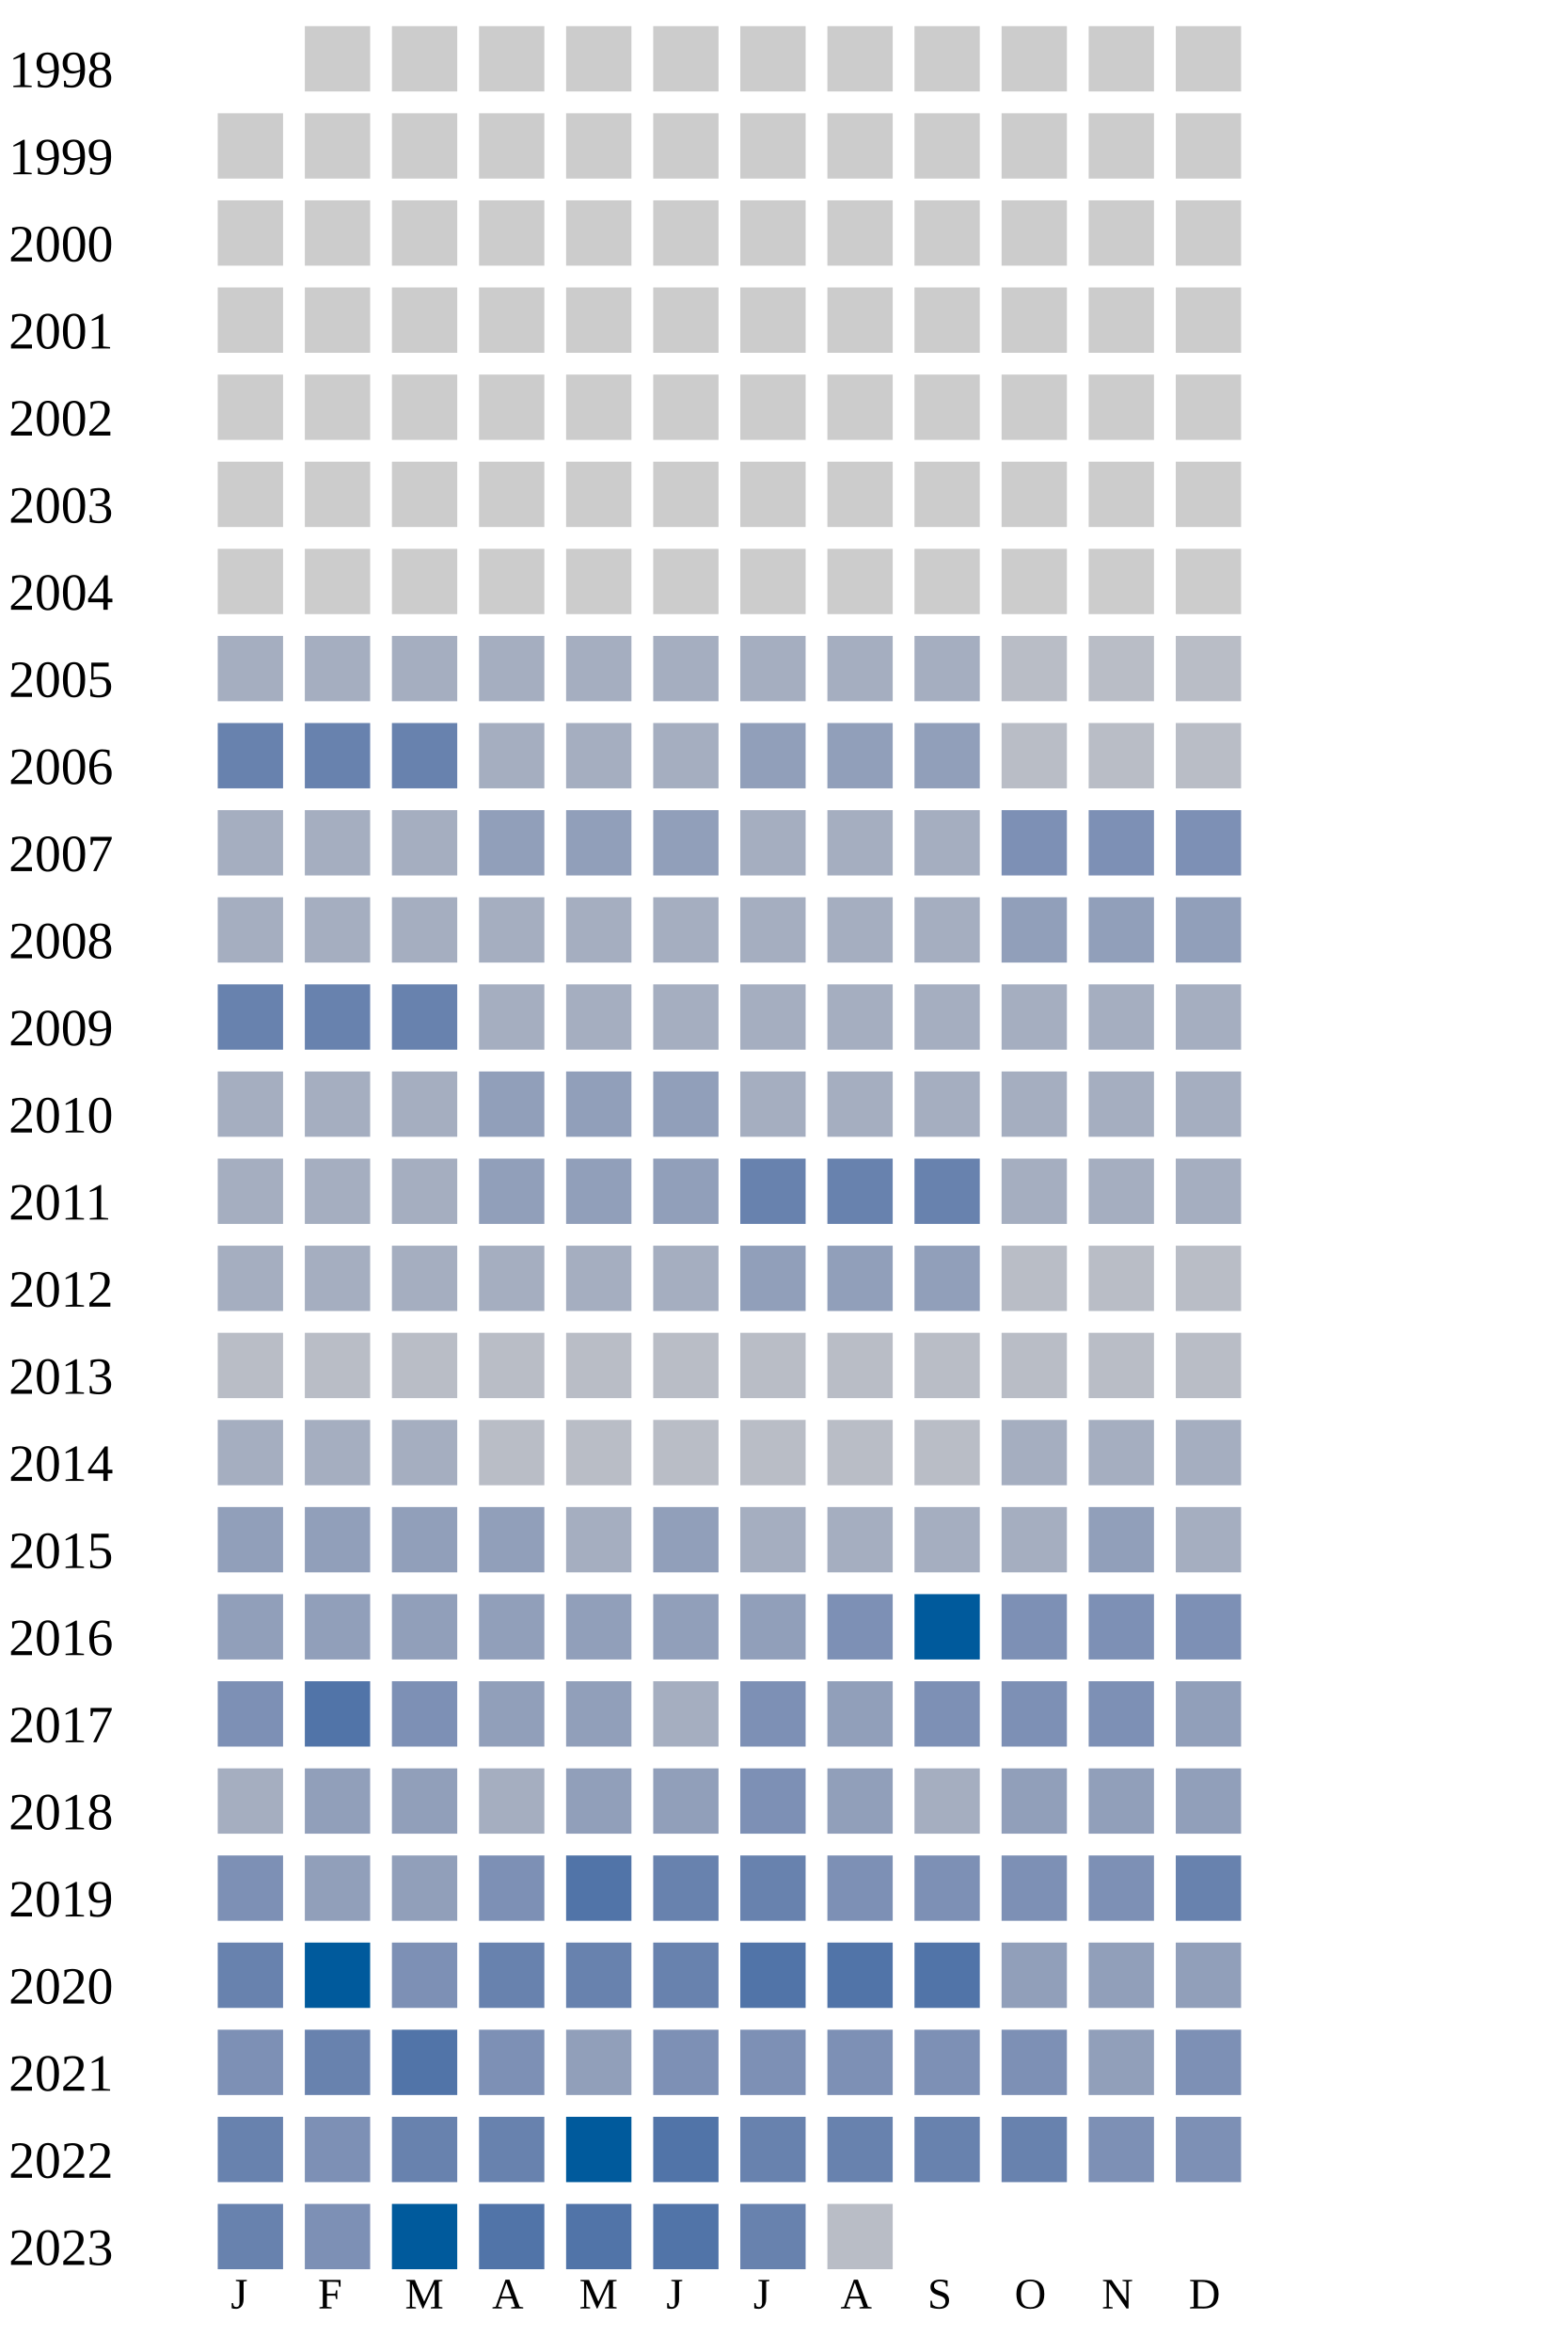
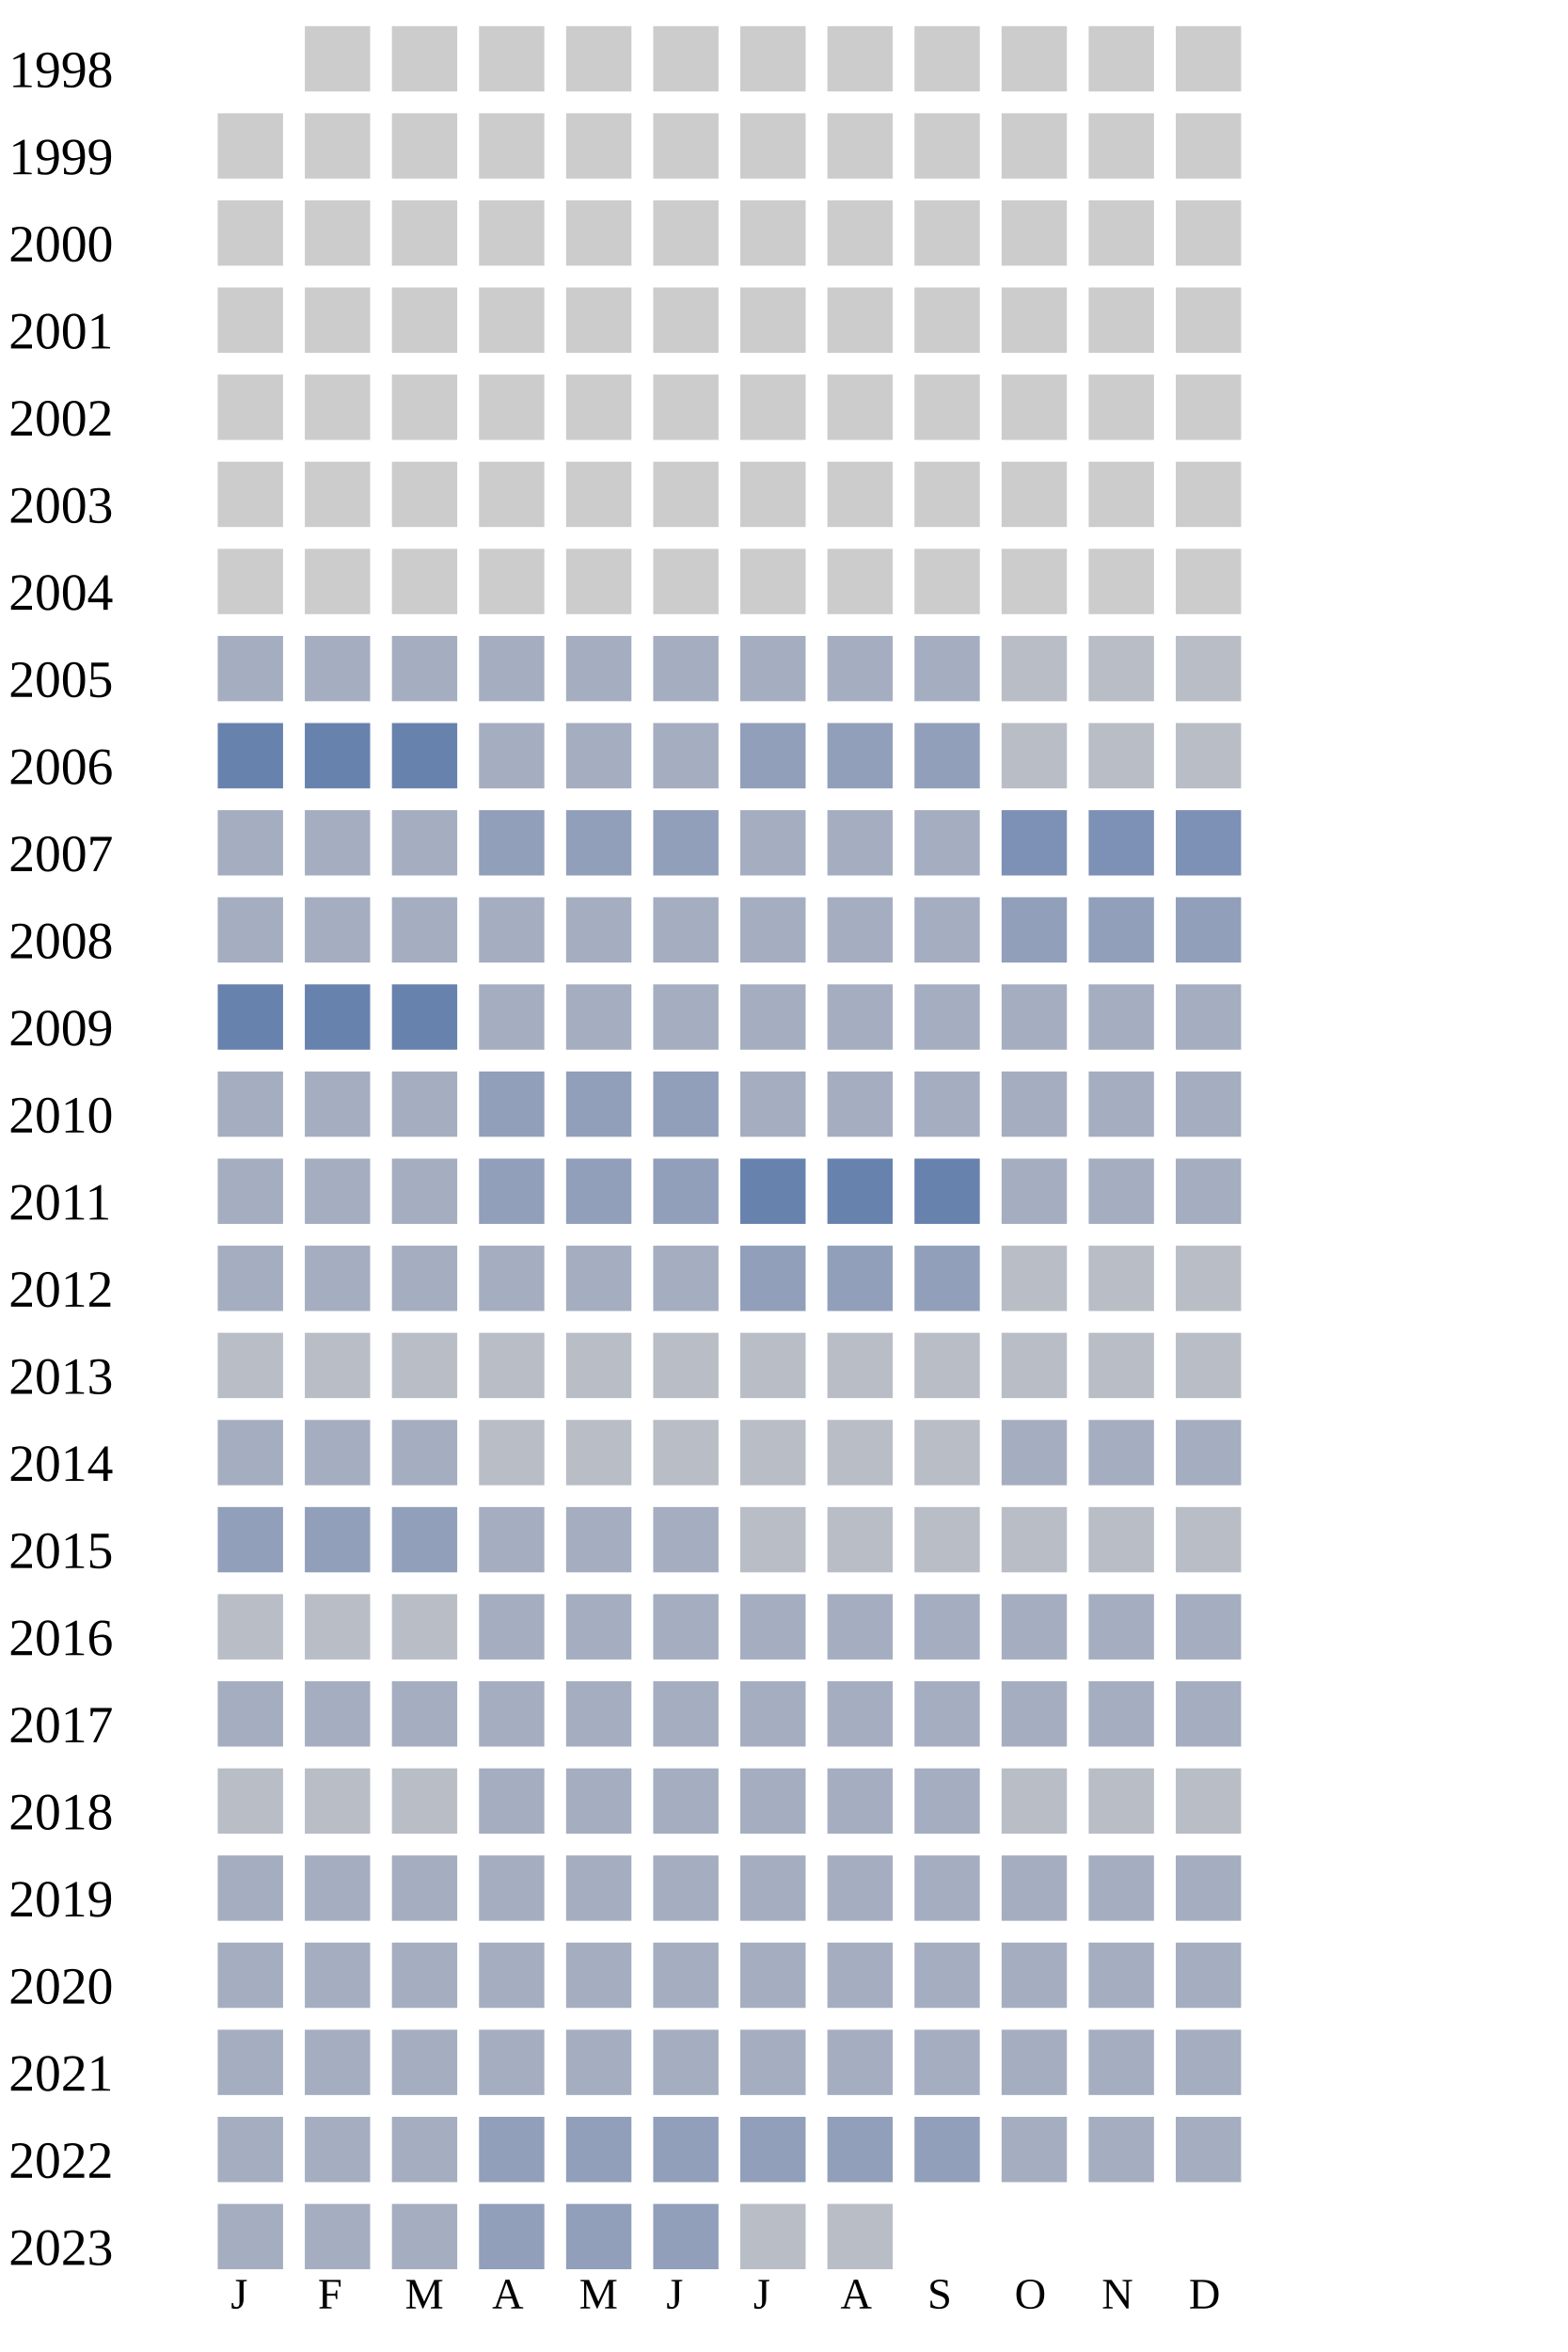
<svg xmlns="http://www.w3.org/2000/svg" width="360" height="540">
  <g transform="translate(0 0)">
    <text x="2" y="20">1998</text>
    <rect x="70" y="6" width="15" height="15" fill="#cccccc" />
    <rect x="90" y="6" width="15" height="15" fill="#cccccc" />
    <rect x="110" y="6" width="15" height="15" fill="#cccccc" />
    <rect x="130" y="6" width="15" height="15" fill="#cccccc" />
    <rect x="150" y="6" width="15" height="15" fill="#cccccc" />
    <rect x="170" y="6" width="15" height="15" fill="#cccccc" />
    <rect x="190" y="6" width="15" height="15" fill="#cccccc" />
    <rect x="210" y="6" width="15" height="15" fill="#cccccc" />
    <rect x="230" y="6" width="15" height="15" fill="#cccccc" />
    <rect x="250" y="6" width="15" height="15" fill="#cccccc" />
    <rect x="270" y="6" width="15" height="15" fill="#cccccc" />
  </g>
  <g transform="translate(0 20)">
    <text x="2" y="20">1999</text>
    <rect x="50" y="6" width="15" height="15" fill="#cccccc" />
    <rect x="70" y="6" width="15" height="15" fill="#cccccc" />
    <rect x="90" y="6" width="15" height="15" fill="#cccccc" />
    <rect x="110" y="6" width="15" height="15" fill="#cccccc" />
    <rect x="130" y="6" width="15" height="15" fill="#cccccc" />
    <rect x="150" y="6" width="15" height="15" fill="#cccccc" />
    <rect x="170" y="6" width="15" height="15" fill="#cccccc" />
    <rect x="190" y="6" width="15" height="15" fill="#cccccc" />
    <rect x="210" y="6" width="15" height="15" fill="#cccccc" />
    <rect x="230" y="6" width="15" height="15" fill="#cccccc" />
    <rect x="250" y="6" width="15" height="15" fill="#cccccc" />
    <rect x="270" y="6" width="15" height="15" fill="#cccccc" />
  </g>
  <g transform="translate(0 40)">
    <text x="2" y="20">2000</text>
    <rect x="50" y="6" width="15" height="15" fill="#cccccc" />
    <rect x="70" y="6" width="15" height="15" fill="#cccccc" />
    <rect x="90" y="6" width="15" height="15" fill="#cccccc" />
    <rect x="110" y="6" width="15" height="15" fill="#cccccc" />
    <rect x="130" y="6" width="15" height="15" fill="#cccccc" />
    <rect x="150" y="6" width="15" height="15" fill="#cccccc" />
    <rect x="170" y="6" width="15" height="15" fill="#cccccc" />
    <rect x="190" y="6" width="15" height="15" fill="#cccccc" />
    <rect x="210" y="6" width="15" height="15" fill="#cccccc" />
    <rect x="230" y="6" width="15" height="15" fill="#cccccc" />
    <rect x="250" y="6" width="15" height="15" fill="#cccccc" />
    <rect x="270" y="6" width="15" height="15" fill="#cccccc" />
  </g>
  <g transform="translate(0 60)">
    <text x="2" y="20">2001</text>
    <rect x="50" y="6" width="15" height="15" fill="#cccccc" />
    <rect x="70" y="6" width="15" height="15" fill="#cccccc" />
    <rect x="90" y="6" width="15" height="15" fill="#cccccc" />
    <rect x="110" y="6" width="15" height="15" fill="#cccccc" />
    <rect x="130" y="6" width="15" height="15" fill="#cccccc" />
    <rect x="150" y="6" width="15" height="15" fill="#cccccc" />
    <rect x="170" y="6" width="15" height="15" fill="#cccccc" />
    <rect x="190" y="6" width="15" height="15" fill="#cccccc" />
    <rect x="210" y="6" width="15" height="15" fill="#cccccc" />
    <rect x="230" y="6" width="15" height="15" fill="#cccccc" />
    <rect x="250" y="6" width="15" height="15" fill="#cccccc" />
    <rect x="270" y="6" width="15" height="15" fill="#cccccc" />
  </g>
  <g transform="translate(0 80)">
    <text x="2" y="20">2002</text>
    <rect x="50" y="6" width="15" height="15" fill="#cccccc" />
    <rect x="70" y="6" width="15" height="15" fill="#cccccc" />
    <rect x="90" y="6" width="15" height="15" fill="#cccccc" />
    <rect x="110" y="6" width="15" height="15" fill="#cccccc" />
    <rect x="130" y="6" width="15" height="15" fill="#cccccc" />
    <rect x="150" y="6" width="15" height="15" fill="#cccccc" />
    <rect x="170" y="6" width="15" height="15" fill="#cccccc" />
    <rect x="190" y="6" width="15" height="15" fill="#cccccc" />
    <rect x="210" y="6" width="15" height="15" fill="#cccccc" />
    <rect x="230" y="6" width="15" height="15" fill="#cccccc" />
    <rect x="250" y="6" width="15" height="15" fill="#cccccc" />
    <rect x="270" y="6" width="15" height="15" fill="#cccccc" />
  </g>
  <g transform="translate(0 100)">
    <text x="2" y="20">2003</text>
    <rect x="50" y="6" width="15" height="15" fill="#cccccc" />
    <rect x="70" y="6" width="15" height="15" fill="#cccccc" />
    <rect x="90" y="6" width="15" height="15" fill="#cccccc" />
    <rect x="110" y="6" width="15" height="15" fill="#cccccc" />
    <rect x="130" y="6" width="15" height="15" fill="#cccccc" />
    <rect x="150" y="6" width="15" height="15" fill="#cccccc" />
    <rect x="170" y="6" width="15" height="15" fill="#cccccc" />
    <rect x="190" y="6" width="15" height="15" fill="#cccccc" />
    <rect x="210" y="6" width="15" height="15" fill="#cccccc" />
    <rect x="230" y="6" width="15" height="15" fill="#cccccc" />
    <rect x="250" y="6" width="15" height="15" fill="#cccccc" />
    <rect x="270" y="6" width="15" height="15" fill="#cccccc" />
  </g>
  <g transform="translate(0 120)">
    <text x="2" y="20">2004</text>
    <rect x="50" y="6" width="15" height="15" fill="#cccccc" />
    <rect x="70" y="6" width="15" height="15" fill="#cccccc" />
    <rect x="90" y="6" width="15" height="15" fill="#cccccc" />
    <rect x="110" y="6" width="15" height="15" fill="#cccccc" />
    <rect x="130" y="6" width="15" height="15" fill="#cccccc" />
    <rect x="150" y="6" width="15" height="15" fill="#cccccc" />
    <rect x="170" y="6" width="15" height="15" fill="#cccccc" />
    <rect x="190" y="6" width="15" height="15" fill="#cccccc" />
    <rect x="210" y="6" width="15" height="15" fill="#cccccc" />
    <rect x="230" y="6" width="15" height="15" fill="#cccccc" />
    <rect x="250" y="6" width="15" height="15" fill="#cccccc" />
    <rect x="270" y="6" width="15" height="15" fill="#cccccc" />
  </g>
  <g transform="translate(0 140)">
    <text x="2" y="20">2005</text>
    <rect x="50" y="6" width="15" height="15" fill="#a5aec0" />
    <rect x="70" y="6" width="15" height="15" fill="#a5aec0" />
    <rect x="90" y="6" width="15" height="15" fill="#a5aec0" />
    <rect x="110" y="6" width="15" height="15" fill="#a5aec0" />
    <rect x="130" y="6" width="15" height="15" fill="#a5aec0" />
    <rect x="150" y="6" width="15" height="15" fill="#a5aec0" />
    <rect x="170" y="6" width="15" height="15" fill="#a5aec0" />
    <rect x="190" y="6" width="15" height="15" fill="#a5aec0" />
    <rect x="210" y="6" width="15" height="15" fill="#a5aec0" />
    <rect x="230" y="6" width="15" height="15" fill="#b9bdc6" />
    <rect x="250" y="6" width="15" height="15" fill="#b9bdc6" />
    <rect x="270" y="6" width="15" height="15" fill="#b9bdc6" />
  </g>
  <g transform="translate(0 160)">
    <text x="2" y="20">2006</text>
    <rect x="50" y="6" width="15" height="15" fill="#6882ae" />
    <rect x="70" y="6" width="15" height="15" fill="#6882ae" />
    <rect x="90" y="6" width="15" height="15" fill="#6882ae" />
    <rect x="110" y="6" width="15" height="15" fill="#a5aec0" />
    <rect x="130" y="6" width="15" height="15" fill="#a5aec0" />
    <rect x="150" y="6" width="15" height="15" fill="#a5aec0" />
    <rect x="170" y="6" width="15" height="15" fill="#919fba" />
    <rect x="190" y="6" width="15" height="15" fill="#919fba" />
    <rect x="210" y="6" width="15" height="15" fill="#919fba" />
    <rect x="230" y="6" width="15" height="15" fill="#b9bdc6" />
    <rect x="250" y="6" width="15" height="15" fill="#b9bdc6" />
    <rect x="270" y="6" width="15" height="15" fill="#b9bdc6" />
  </g>
  <g transform="translate(0 180)">
    <text x="2" y="20">2007</text>
    <rect x="50" y="6" width="15" height="15" fill="#a5aec0" />
    <rect x="70" y="6" width="15" height="15" fill="#a5aec0" />
    <rect x="90" y="6" width="15" height="15" fill="#a5aec0" />
    <rect x="110" y="6" width="15" height="15" fill="#919fba" />
    <rect x="130" y="6" width="15" height="15" fill="#919fba" />
    <rect x="150" y="6" width="15" height="15" fill="#919fba" />
    <rect x="170" y="6" width="15" height="15" fill="#a5aec0" />
    <rect x="190" y="6" width="15" height="15" fill="#a5aec0" />
    <rect x="210" y="6" width="15" height="15" fill="#a5aec0" />
    <rect x="230" y="6" width="15" height="15" fill="#7d90b5" />
    <rect x="250" y="6" width="15" height="15" fill="#7d90b5" />
    <rect x="270" y="6" width="15" height="15" fill="#7d90b5" />
  </g>
  <g transform="translate(0 200)">
    <text x="2" y="20">2008</text>
    <rect x="50" y="6" width="15" height="15" fill="#a5aec0" />
    <rect x="70" y="6" width="15" height="15" fill="#a5aec0" />
    <rect x="90" y="6" width="15" height="15" fill="#a5aec0" />
    <rect x="110" y="6" width="15" height="15" fill="#a5aec0" />
    <rect x="130" y="6" width="15" height="15" fill="#a5aec0" />
    <rect x="150" y="6" width="15" height="15" fill="#a5aec0" />
    <rect x="170" y="6" width="15" height="15" fill="#a5aec0" />
    <rect x="190" y="6" width="15" height="15" fill="#a5aec0" />
    <rect x="210" y="6" width="15" height="15" fill="#a5aec0" />
    <rect x="230" y="6" width="15" height="15" fill="#919fba" />
    <rect x="250" y="6" width="15" height="15" fill="#919fba" />
    <rect x="270" y="6" width="15" height="15" fill="#919fba" />
  </g>
  <g transform="translate(0 220)">
    <text x="2" y="20">2009</text>
    <rect x="50" y="6" width="15" height="15" fill="#6882ae" />
    <rect x="70" y="6" width="15" height="15" fill="#6882ae" />
    <rect x="90" y="6" width="15" height="15" fill="#6882ae" />
    <rect x="110" y="6" width="15" height="15" fill="#a5aec0" />
    <rect x="130" y="6" width="15" height="15" fill="#a5aec0" />
    <rect x="150" y="6" width="15" height="15" fill="#a5aec0" />
    <rect x="170" y="6" width="15" height="15" fill="#a5aec0" />
    <rect x="190" y="6" width="15" height="15" fill="#a5aec0" />
    <rect x="210" y="6" width="15" height="15" fill="#a5aec0" />
    <rect x="230" y="6" width="15" height="15" fill="#a5aec0" />
    <rect x="250" y="6" width="15" height="15" fill="#a5aec0" />
    <rect x="270" y="6" width="15" height="15" fill="#a5aec0" />
  </g>
  <g transform="translate(0 240)">
    <text x="2" y="20">2010</text>
    <rect x="50" y="6" width="15" height="15" fill="#a5aec0" />
    <rect x="70" y="6" width="15" height="15" fill="#a5aec0" />
    <rect x="90" y="6" width="15" height="15" fill="#a5aec0" />
    <rect x="110" y="6" width="15" height="15" fill="#919fba" />
    <rect x="130" y="6" width="15" height="15" fill="#919fba" />
    <rect x="150" y="6" width="15" height="15" fill="#919fba" />
    <rect x="170" y="6" width="15" height="15" fill="#a5aec0" />
    <rect x="190" y="6" width="15" height="15" fill="#a5aec0" />
    <rect x="210" y="6" width="15" height="15" fill="#a5aec0" />
    <rect x="230" y="6" width="15" height="15" fill="#a5aec0" />
    <rect x="250" y="6" width="15" height="15" fill="#a5aec0" />
    <rect x="270" y="6" width="15" height="15" fill="#a5aec0" />
  </g>
  <g transform="translate(0 260)">
    <text x="2" y="20">2011</text>
    <rect x="50" y="6" width="15" height="15" fill="#a5aec0" />
    <rect x="70" y="6" width="15" height="15" fill="#a5aec0" />
    <rect x="90" y="6" width="15" height="15" fill="#a5aec0" />
    <rect x="110" y="6" width="15" height="15" fill="#919fba" />
    <rect x="130" y="6" width="15" height="15" fill="#919fba" />
    <rect x="150" y="6" width="15" height="15" fill="#919fba" />
    <rect x="170" y="6" width="15" height="15" fill="#6882ae" />
    <rect x="190" y="6" width="15" height="15" fill="#6882ae" />
    <rect x="210" y="6" width="15" height="15" fill="#6882ae" />
    <rect x="230" y="6" width="15" height="15" fill="#a5aec0" />
    <rect x="250" y="6" width="15" height="15" fill="#a5aec0" />
    <rect x="270" y="6" width="15" height="15" fill="#a5aec0" />
  </g>
  <g transform="translate(0 280)">
    <text x="2" y="20">2012</text>
    <rect x="50" y="6" width="15" height="15" fill="#a5aec0" />
    <rect x="70" y="6" width="15" height="15" fill="#a5aec0" />
    <rect x="90" y="6" width="15" height="15" fill="#a5aec0" />
    <rect x="110" y="6" width="15" height="15" fill="#a5aec0" />
    <rect x="130" y="6" width="15" height="15" fill="#a5aec0" />
    <rect x="150" y="6" width="15" height="15" fill="#a5aec0" />
    <rect x="170" y="6" width="15" height="15" fill="#919fba" />
    <rect x="190" y="6" width="15" height="15" fill="#919fba" />
    <rect x="210" y="6" width="15" height="15" fill="#919fba" />
    <rect x="230" y="6" width="15" height="15" fill="#b9bdc6" />
    <rect x="250" y="6" width="15" height="15" fill="#b9bdc6" />
    <rect x="270" y="6" width="15" height="15" fill="#b9bdc6" />
  </g>
  <g transform="translate(0 300)">
    <text x="2" y="20">2013</text>
    <rect x="50" y="6" width="15" height="15" fill="#b9bdc6" />
    <rect x="70" y="6" width="15" height="15" fill="#b9bdc6" />
    <rect x="90" y="6" width="15" height="15" fill="#b9bdc6" />
    <rect x="110" y="6" width="15" height="15" fill="#b9bdc6" />
    <rect x="130" y="6" width="15" height="15" fill="#b9bdc6" />
    <rect x="150" y="6" width="15" height="15" fill="#b9bdc6" />
    <rect x="170" y="6" width="15" height="15" fill="#b9bdc6" />
    <rect x="190" y="6" width="15" height="15" fill="#b9bdc6" />
    <rect x="210" y="6" width="15" height="15" fill="#b9bdc6" />
    <rect x="230" y="6" width="15" height="15" fill="#b9bdc6" />
    <rect x="250" y="6" width="15" height="15" fill="#b9bdc6" />
    <rect x="270" y="6" width="15" height="15" fill="#b9bdc6" />
  </g>
  <g transform="translate(0 320)">
    <text x="2" y="20">2014</text>
    <rect x="50" y="6" width="15" height="15" fill="#a5aec0" />
    <rect x="70" y="6" width="15" height="15" fill="#a5aec0" />
    <rect x="90" y="6" width="15" height="15" fill="#a5aec0" />
    <rect x="110" y="6" width="15" height="15" fill="#b9bdc6" />
    <rect x="130" y="6" width="15" height="15" fill="#b9bdc6" />
    <rect x="150" y="6" width="15" height="15" fill="#b9bdc6" />
    <rect x="170" y="6" width="15" height="15" fill="#b9bdc6" />
    <rect x="190" y="6" width="15" height="15" fill="#b9bdc6" />
    <rect x="210" y="6" width="15" height="15" fill="#b9bdc6" />
    <rect x="230" y="6" width="15" height="15" fill="#a5aec0" />
    <rect x="250" y="6" width="15" height="15" fill="#a5aec0" />
    <rect x="270" y="6" width="15" height="15" fill="#a5aec0" />
  </g>
  <g transform="translate(0 340)">
    <text x="2" y="20">2015</text>
    <rect x="50" y="6" width="15" height="15" fill="#919fba" />
    <rect x="70" y="6" width="15" height="15" fill="#919fba" />
    <rect x="90" y="6" width="15" height="15" fill="#919fba" />
-     <rect x="110" y="6" width="15" height="15" fill="#919fba" />
-     <rect x="130" y="6" width="15" height="15" fill="#a5aec0" />
-     <rect x="150" y="6" width="15" height="15" fill="#919fba" />
-     <rect x="170" y="6" width="15" height="15" fill="#a5aec0" />
-     <rect x="190" y="6" width="15" height="15" fill="#a5aec0" />
-     <rect x="210" y="6" width="15" height="15" fill="#a5aec0" />
-     <rect x="230" y="6" width="15" height="15" fill="#a5aec0" />
-     <rect x="250" y="6" width="15" height="15" fill="#919fba" />
-     <rect x="270" y="6" width="15" height="15" fill="#a5aec0" />
+     <rect x="110" y="6" width="15" height="15" fill="#a5aec0" />
+     <rect x="130" y="6" width="15" height="15" fill="#a5aec0" />
+     <rect x="150" y="6" width="15" height="15" fill="#a5aec0" />
+     <rect x="170" y="6" width="15" height="15" fill="#b9bdc6" />
+     <rect x="190" y="6" width="15" height="15" fill="#b9bdc6" />
+     <rect x="210" y="6" width="15" height="15" fill="#b9bdc6" />
+     <rect x="230" y="6" width="15" height="15" fill="#b9bdc6" />
+     <rect x="250" y="6" width="15" height="15" fill="#b9bdc6" />
+     <rect x="270" y="6" width="15" height="15" fill="#b9bdc6" />
  </g>
  <g transform="translate(0 360)">
    <text x="2" y="20">2016</text>
-     <rect x="50" y="6" width="15" height="15" fill="#919fba" />
-     <rect x="70" y="6" width="15" height="15" fill="#919fba" />
-     <rect x="90" y="6" width="15" height="15" fill="#919fba" />
+     <rect x="50" y="6" width="15" height="15" fill="#b9bdc6" />
+     <rect x="70" y="6" width="15" height="15" fill="#b9bdc6" />
+     <rect x="90" y="6" width="15" height="15" fill="#b9bdc6" />
+     <rect x="110" y="6" width="15" height="15" fill="#a5aec0" />
+     <rect x="130" y="6" width="15" height="15" fill="#a5aec0" />
+     <rect x="150" y="6" width="15" height="15" fill="#a5aec0" />
+     <rect x="170" y="6" width="15" height="15" fill="#a5aec0" />
+     <rect x="190" y="6" width="15" height="15" fill="#a5aec0" />
+     <rect x="210" y="6" width="15" height="15" fill="#a5aec0" />
+     <rect x="230" y="6" width="15" height="15" fill="#a5aec0" />
+     <rect x="250" y="6" width="15" height="15" fill="#a5aec0" />
+     <rect x="270" y="6" width="15" height="15" fill="#a5aec0" />
+   </g>
+   <g transform="translate(0 380)">
+     <text x="2" y="20">2017</text>
+     <rect x="50" y="6" width="15" height="15" fill="#a5aec0" />
+     <rect x="70" y="6" width="15" height="15" fill="#a5aec0" />
+     <rect x="90" y="6" width="15" height="15" fill="#a5aec0" />
+     <rect x="110" y="6" width="15" height="15" fill="#a5aec0" />
+     <rect x="130" y="6" width="15" height="15" fill="#a5aec0" />
+     <rect x="150" y="6" width="15" height="15" fill="#a5aec0" />
+     <rect x="170" y="6" width="15" height="15" fill="#a5aec0" />
+     <rect x="190" y="6" width="15" height="15" fill="#a5aec0" />
+     <rect x="210" y="6" width="15" height="15" fill="#a5aec0" />
+     <rect x="230" y="6" width="15" height="15" fill="#a5aec0" />
+     <rect x="250" y="6" width="15" height="15" fill="#a5aec0" />
+     <rect x="270" y="6" width="15" height="15" fill="#a5aec0" />
+   </g>
+   <g transform="translate(0 400)">
+     <text x="2" y="20">2018</text>
+     <rect x="50" y="6" width="15" height="15" fill="#b9bdc6" />
+     <rect x="70" y="6" width="15" height="15" fill="#b9bdc6" />
+     <rect x="90" y="6" width="15" height="15" fill="#b9bdc6" />
+     <rect x="110" y="6" width="15" height="15" fill="#a5aec0" />
+     <rect x="130" y="6" width="15" height="15" fill="#a5aec0" />
+     <rect x="150" y="6" width="15" height="15" fill="#a5aec0" />
+     <rect x="170" y="6" width="15" height="15" fill="#a5aec0" />
+     <rect x="190" y="6" width="15" height="15" fill="#a5aec0" />
+     <rect x="210" y="6" width="15" height="15" fill="#a5aec0" />
+     <rect x="230" y="6" width="15" height="15" fill="#b9bdc6" />
+     <rect x="250" y="6" width="15" height="15" fill="#b9bdc6" />
+     <rect x="270" y="6" width="15" height="15" fill="#b9bdc6" />
+   </g>
+   <g transform="translate(0 420)">
+     <text x="2" y="20">2019</text>
+     <rect x="50" y="6" width="15" height="15" fill="#a5aec0" />
+     <rect x="70" y="6" width="15" height="15" fill="#a5aec0" />
+     <rect x="90" y="6" width="15" height="15" fill="#a5aec0" />
+     <rect x="110" y="6" width="15" height="15" fill="#a5aec0" />
+     <rect x="130" y="6" width="15" height="15" fill="#a5aec0" />
+     <rect x="150" y="6" width="15" height="15" fill="#a5aec0" />
+     <rect x="170" y="6" width="15" height="15" fill="#a5aec0" />
+     <rect x="190" y="6" width="15" height="15" fill="#a5aec0" />
+     <rect x="210" y="6" width="15" height="15" fill="#a5aec0" />
+     <rect x="230" y="6" width="15" height="15" fill="#a5aec0" />
+     <rect x="250" y="6" width="15" height="15" fill="#a5aec0" />
+     <rect x="270" y="6" width="15" height="15" fill="#a5aec0" />
+   </g>
+   <g transform="translate(0 440)">
+     <text x="2" y="20">2020</text>
+     <rect x="50" y="6" width="15" height="15" fill="#a5aec0" />
+     <rect x="70" y="6" width="15" height="15" fill="#a5aec0" />
+     <rect x="90" y="6" width="15" height="15" fill="#a5aec0" />
+     <rect x="110" y="6" width="15" height="15" fill="#a5aec0" />
+     <rect x="130" y="6" width="15" height="15" fill="#a5aec0" />
+     <rect x="150" y="6" width="15" height="15" fill="#a5aec0" />
+     <rect x="170" y="6" width="15" height="15" fill="#a5aec0" />
+     <rect x="190" y="6" width="15" height="15" fill="#a5aec0" />
+     <rect x="210" y="6" width="15" height="15" fill="#a5aec0" />
+     <rect x="230" y="6" width="15" height="15" fill="#a5aec0" />
+     <rect x="250" y="6" width="15" height="15" fill="#a5aec0" />
+     <rect x="270" y="6" width="15" height="15" fill="#a5aec0" />
+   </g>
+   <g transform="translate(0 460)">
+     <text x="2" y="20">2021</text>
+     <rect x="50" y="6" width="15" height="15" fill="#a5aec0" />
+     <rect x="70" y="6" width="15" height="15" fill="#a5aec0" />
+     <rect x="90" y="6" width="15" height="15" fill="#a5aec0" />
+     <rect x="110" y="6" width="15" height="15" fill="#a5aec0" />
+     <rect x="130" y="6" width="15" height="15" fill="#a5aec0" />
+     <rect x="150" y="6" width="15" height="15" fill="#a5aec0" />
+     <rect x="170" y="6" width="15" height="15" fill="#a5aec0" />
+     <rect x="190" y="6" width="15" height="15" fill="#a5aec0" />
+     <rect x="210" y="6" width="15" height="15" fill="#a5aec0" />
+     <rect x="230" y="6" width="15" height="15" fill="#a5aec0" />
+     <rect x="250" y="6" width="15" height="15" fill="#a5aec0" />
+     <rect x="270" y="6" width="15" height="15" fill="#a5aec0" />
+   </g>
+   <g transform="translate(0 480)">
+     <text x="2" y="20">2022</text>
+     <rect x="50" y="6" width="15" height="15" fill="#a5aec0" />
+     <rect x="70" y="6" width="15" height="15" fill="#a5aec0" />
+     <rect x="90" y="6" width="15" height="15" fill="#a5aec0" />
    <rect x="110" y="6" width="15" height="15" fill="#919fba" />
    <rect x="130" y="6" width="15" height="15" fill="#919fba" />
    <rect x="150" y="6" width="15" height="15" fill="#919fba" />
    <rect x="170" y="6" width="15" height="15" fill="#919fba" />
-     <rect x="190" y="6" width="15" height="15" fill="#7d90b5" />
-     <rect x="210" y="6" width="15" height="15" fill="#005a9c" />
-     <rect x="230" y="6" width="15" height="15" fill="#7d90b5" />
-     <rect x="250" y="6" width="15" height="15" fill="#7d90b5" />
-     <rect x="270" y="6" width="15" height="15" fill="#7d90b5" />
-   </g>
-   <g transform="translate(0 380)">
-     <text x="2" y="20">2017</text>
-     <rect x="50" y="6" width="15" height="15" fill="#7d90b5" />
-     <rect x="70" y="6" width="15" height="15" fill="#5174a8" />
-     <rect x="90" y="6" width="15" height="15" fill="#7d90b5" />
+     <rect x="190" y="6" width="15" height="15" fill="#919fba" />
+     <rect x="210" y="6" width="15" height="15" fill="#919fba" />
+     <rect x="230" y="6" width="15" height="15" fill="#a5aec0" />
+     <rect x="250" y="6" width="15" height="15" fill="#a5aec0" />
+     <rect x="270" y="6" width="15" height="15" fill="#a5aec0" />
+   </g>
+   <g transform="translate(0 500)">
+     <text x="2" y="20">2023</text>
+     <rect x="50" y="6" width="15" height="15" fill="#a5aec0" />
+     <rect x="70" y="6" width="15" height="15" fill="#a5aec0" />
+     <rect x="90" y="6" width="15" height="15" fill="#a5aec0" />
    <rect x="110" y="6" width="15" height="15" fill="#919fba" />
    <rect x="130" y="6" width="15" height="15" fill="#919fba" />
-     <rect x="150" y="6" width="15" height="15" fill="#a5aec0" />
-     <rect x="170" y="6" width="15" height="15" fill="#7d90b5" />
-     <rect x="190" y="6" width="15" height="15" fill="#919fba" />
-     <rect x="210" y="6" width="15" height="15" fill="#7d90b5" />
-     <rect x="230" y="6" width="15" height="15" fill="#7d90b5" />
-     <rect x="250" y="6" width="15" height="15" fill="#7d90b5" />
-     <rect x="270" y="6" width="15" height="15" fill="#919fba" />
-   </g>
-   <g transform="translate(0 400)">
-     <text x="2" y="20">2018</text>
-     <rect x="50" y="6" width="15" height="15" fill="#a5aec0" />
-     <rect x="70" y="6" width="15" height="15" fill="#919fba" />
-     <rect x="90" y="6" width="15" height="15" fill="#919fba" />
-     <rect x="110" y="6" width="15" height="15" fill="#a5aec0" />
-     <rect x="130" y="6" width="15" height="15" fill="#919fba" />
    <rect x="150" y="6" width="15" height="15" fill="#919fba" />
-     <rect x="170" y="6" width="15" height="15" fill="#7d90b5" />
-     <rect x="190" y="6" width="15" height="15" fill="#919fba" />
-     <rect x="210" y="6" width="15" height="15" fill="#a5aec0" />
-     <rect x="230" y="6" width="15" height="15" fill="#919fba" />
-     <rect x="250" y="6" width="15" height="15" fill="#919fba" />
-     <rect x="270" y="6" width="15" height="15" fill="#919fba" />
-   </g>
-   <g transform="translate(0 420)">
-     <text x="2" y="20">2019</text>
-     <rect x="50" y="6" width="15" height="15" fill="#7d90b5" />
-     <rect x="70" y="6" width="15" height="15" fill="#919fba" />
-     <rect x="90" y="6" width="15" height="15" fill="#919fba" />
-     <rect x="110" y="6" width="15" height="15" fill="#7d90b5" />
-     <rect x="130" y="6" width="15" height="15" fill="#5174a8" />
-     <rect x="150" y="6" width="15" height="15" fill="#6882ae" />
-     <rect x="170" y="6" width="15" height="15" fill="#6882ae" />
-     <rect x="190" y="6" width="15" height="15" fill="#7d90b5" />
-     <rect x="210" y="6" width="15" height="15" fill="#7d90b5" />
-     <rect x="230" y="6" width="15" height="15" fill="#7d90b5" />
-     <rect x="250" y="6" width="15" height="15" fill="#7d90b5" />
-     <rect x="270" y="6" width="15" height="15" fill="#6882ae" />
-   </g>
-   <g transform="translate(0 440)">
-     <text x="2" y="20">2020</text>
-     <rect x="50" y="6" width="15" height="15" fill="#6882ae" />
-     <rect x="70" y="6" width="15" height="15" fill="#005a9c" />
-     <rect x="90" y="6" width="15" height="15" fill="#7d90b5" />
-     <rect x="110" y="6" width="15" height="15" fill="#6882ae" />
-     <rect x="130" y="6" width="15" height="15" fill="#6882ae" />
-     <rect x="150" y="6" width="15" height="15" fill="#6882ae" />
-     <rect x="170" y="6" width="15" height="15" fill="#5174a8" />
-     <rect x="190" y="6" width="15" height="15" fill="#5174a8" />
-     <rect x="210" y="6" width="15" height="15" fill="#5174a8" />
-     <rect x="230" y="6" width="15" height="15" fill="#919fba" />
-     <rect x="250" y="6" width="15" height="15" fill="#919fba" />
-     <rect x="270" y="6" width="15" height="15" fill="#919fba" />
-   </g>
-   <g transform="translate(0 460)">
-     <text x="2" y="20">2021</text>
-     <rect x="50" y="6" width="15" height="15" fill="#7d90b5" />
-     <rect x="70" y="6" width="15" height="15" fill="#6882ae" />
-     <rect x="90" y="6" width="15" height="15" fill="#5174a8" />
-     <rect x="110" y="6" width="15" height="15" fill="#7d90b5" />
-     <rect x="130" y="6" width="15" height="15" fill="#919fba" />
-     <rect x="150" y="6" width="15" height="15" fill="#7d90b5" />
-     <rect x="170" y="6" width="15" height="15" fill="#7d90b5" />
-     <rect x="190" y="6" width="15" height="15" fill="#7d90b5" />
-     <rect x="210" y="6" width="15" height="15" fill="#7d90b5" />
-     <rect x="230" y="6" width="15" height="15" fill="#7d90b5" />
-     <rect x="250" y="6" width="15" height="15" fill="#919fba" />
-     <rect x="270" y="6" width="15" height="15" fill="#7d90b5" />
-   </g>
-   <g transform="translate(0 480)">
-     <text x="2" y="20">2022</text>
-     <rect x="50" y="6" width="15" height="15" fill="#6882ae" />
-     <rect x="70" y="6" width="15" height="15" fill="#7d90b5" />
-     <rect x="90" y="6" width="15" height="15" fill="#6882ae" />
-     <rect x="110" y="6" width="15" height="15" fill="#6882ae" />
-     <rect x="130" y="6" width="15" height="15" fill="#005a9c" />
-     <rect x="150" y="6" width="15" height="15" fill="#5174a8" />
-     <rect x="170" y="6" width="15" height="15" fill="#6882ae" />
-     <rect x="190" y="6" width="15" height="15" fill="#6882ae" />
-     <rect x="210" y="6" width="15" height="15" fill="#6882ae" />
-     <rect x="230" y="6" width="15" height="15" fill="#6882ae" />
-     <rect x="250" y="6" width="15" height="15" fill="#7d90b5" />
-     <rect x="270" y="6" width="15" height="15" fill="#7d90b5" />
-   </g>
-   <g transform="translate(0 500)">
-     <text x="2" y="20">2023</text>
-     <rect x="50" y="6" width="15" height="15" fill="#6882ae" />
-     <rect x="70" y="6" width="15" height="15" fill="#7d90b5" />
-     <rect x="90" y="6" width="15" height="15" fill="#005a9c" />
-     <rect x="110" y="6" width="15" height="15" fill="#5174a8" />
-     <rect x="130" y="6" width="15" height="15" fill="#5174a8" />
-     <rect x="150" y="6" width="15" height="15" fill="#5174a8" />
-     <rect x="170" y="6" width="15" height="15" fill="#6882ae" />
+     <rect x="170" y="6" width="15" height="15" fill="#b9bdc6" />
    <rect x="190" y="6" width="15" height="15" fill="#b9bdc6" />
  </g>
  <text style="font-size: 10px; text-align: center" x="53" y="530">J</text>
  <text style="font-size: 10px; text-align: center" x="73" y="530">F</text>
  <text style="font-size: 10px; text-align: center" x="93" y="530">M</text>
  <text style="font-size: 10px; text-align: center" x="113" y="530">A</text>
  <text style="font-size: 10px; text-align: center" x="133" y="530">M</text>
  <text style="font-size: 10px; text-align: center" x="153" y="530">J</text>
  <text style="font-size: 10px; text-align: center" x="173" y="530">J</text>
  <text style="font-size: 10px; text-align: center" x="193" y="530">A</text>
  <text style="font-size: 10px; text-align: center" x="213" y="530">S</text>
  <text style="font-size: 10px; text-align: center" x="233" y="530">O</text>
  <text style="font-size: 10px; text-align: center" x="253" y="530">N</text>
  <text style="font-size: 10px; text-align: center" x="273" y="530">D</text>
  <text style="font-size: 10px;" x="155" y="549">Less</text>
  <rect fill="#b9bdc6" width="10" height="10" x="180" y="540" />
  <rect fill="#919fba" width="10" height="10" x="195" y="540" />
  <rect fill="#6882ae" width="10" height="10" x="210" y="540" />
  <rect fill="#005a9c" width="10" height="10" x="225" y="540" />
  <text x="240" y="549" style="font-size: 10px;">More</text>
</svg>
